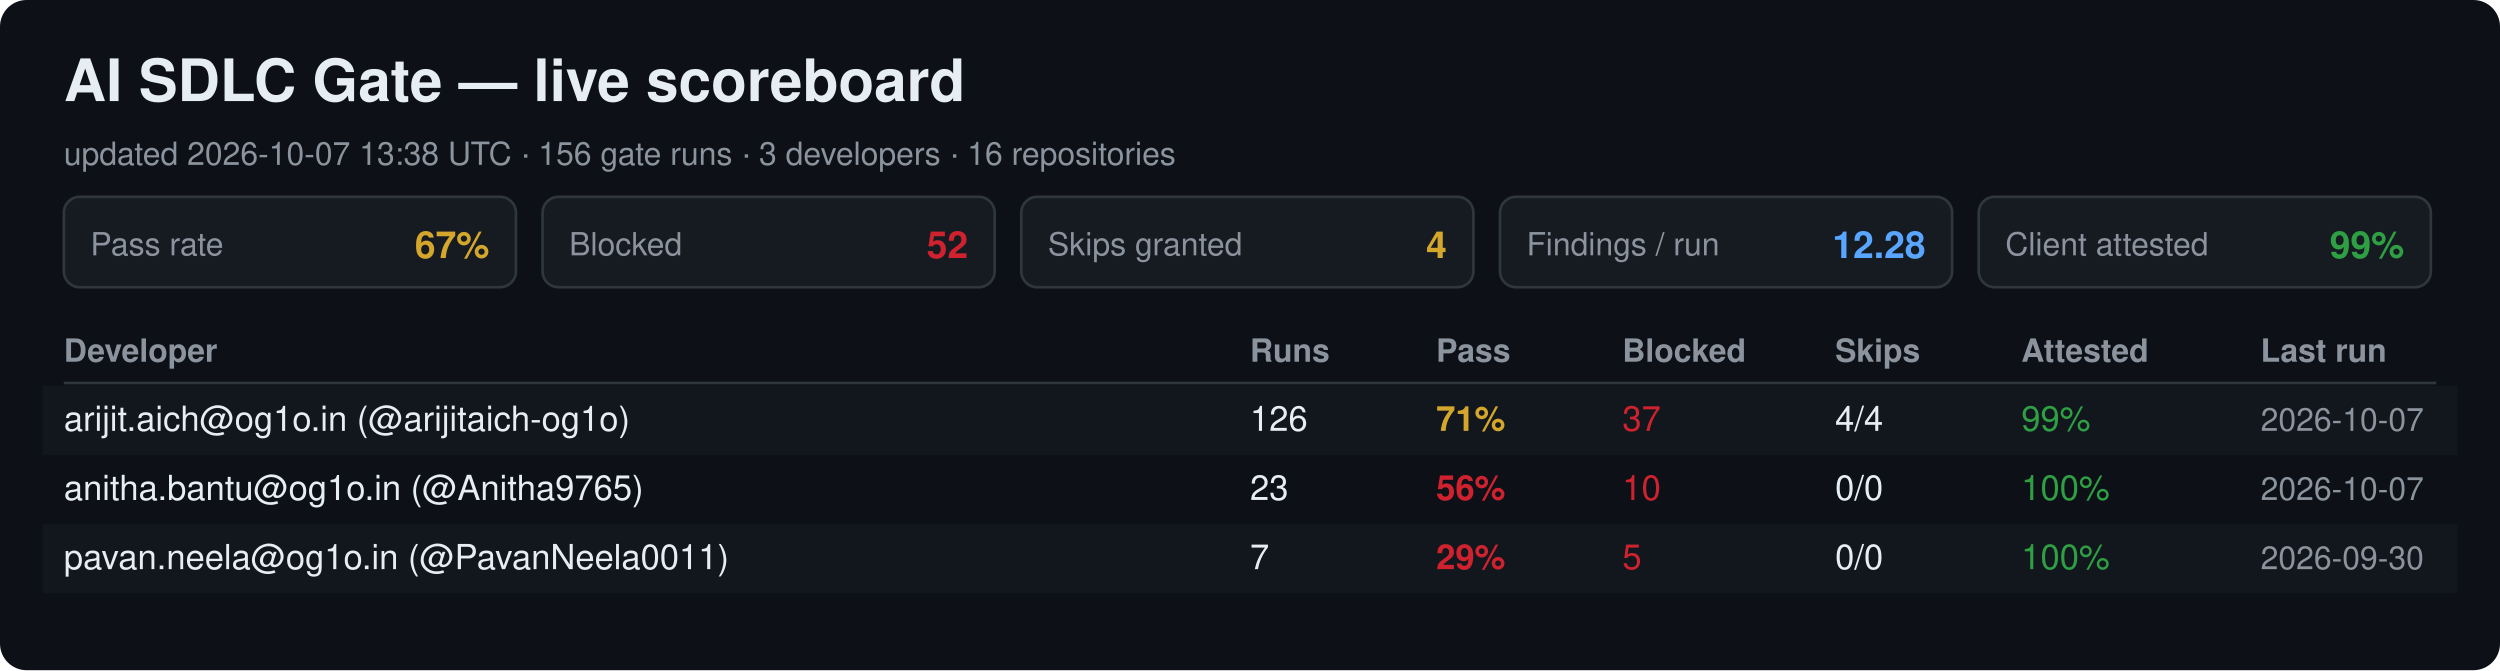
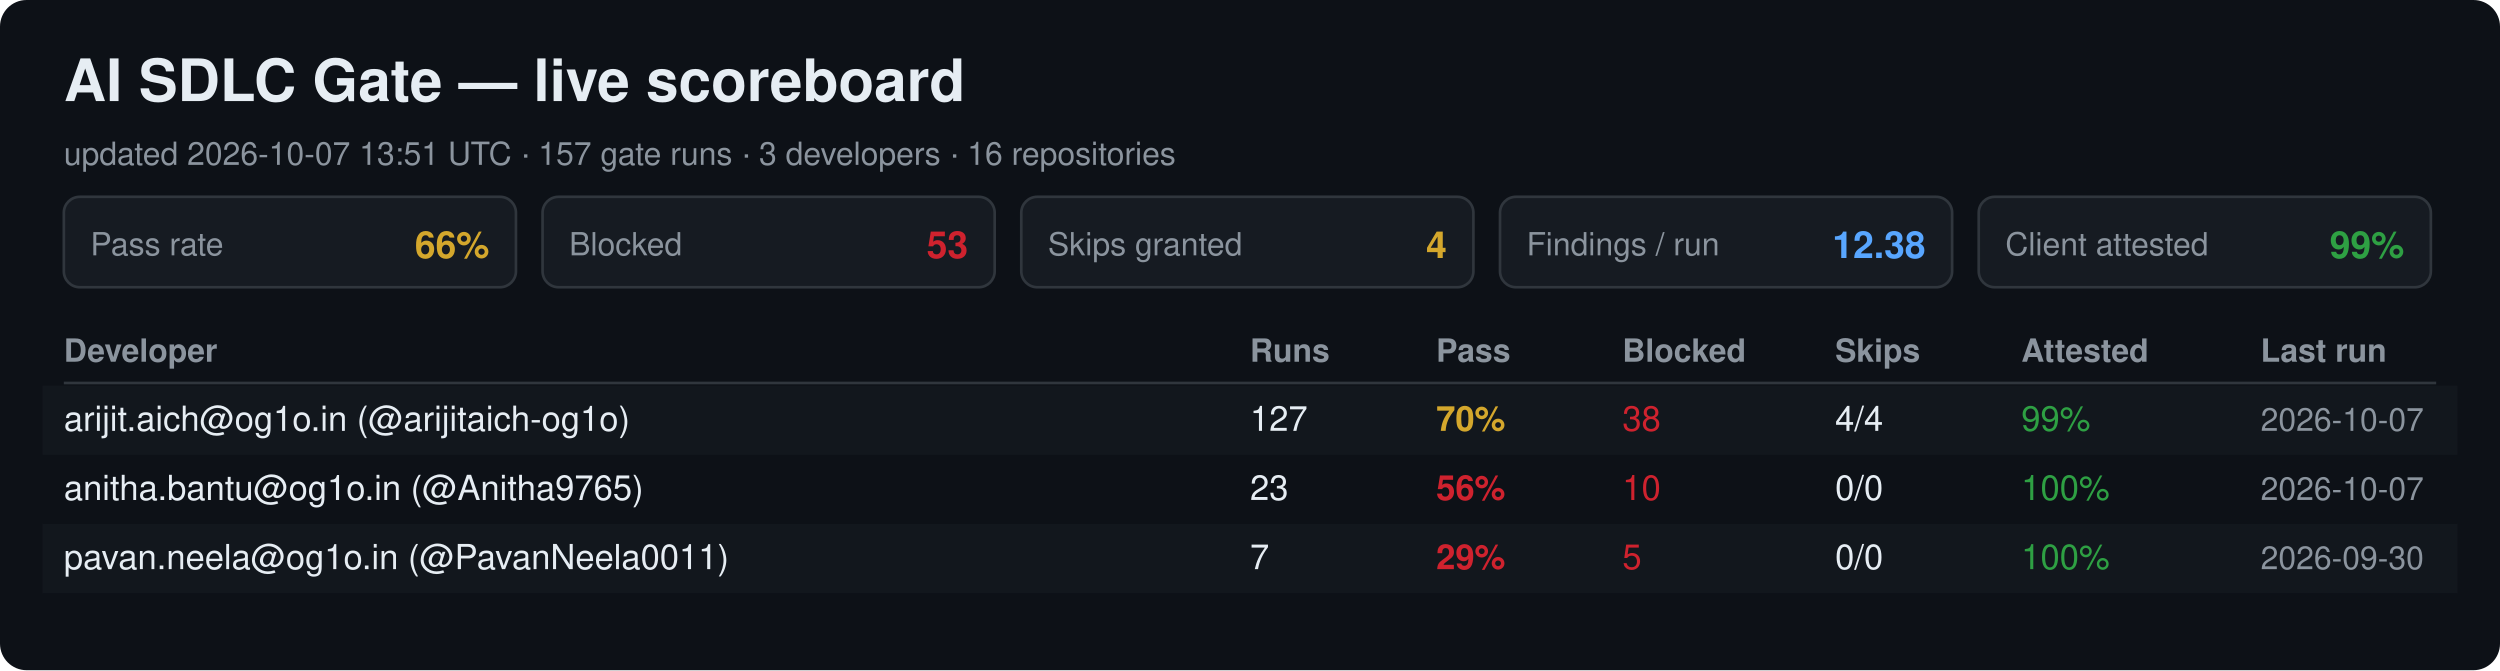
<svg xmlns="http://www.w3.org/2000/svg" width="940" height="252" viewBox="0 0 940 252" font-family="Segoe UI, Helvetica, Arial, sans-serif">
  <rect width="940" height="252" rx="10" fill="#0d1117" />
  <text x="24" y="38" font-size="22" font-weight="700" fill="#e6edf3">AI SDLC Gate — live scoreboard</text>
-   <text x="24" y="62" font-size="12" fill="#8b949e">updated 2026-10-07 13:38 UTC · 156 gate runs · 3 developers · 16 repositories</text>
+   <text x="24" y="62" font-size="12" fill="#8b949e">updated 2026-10-07 13:51 UTC · 157 gate runs · 3 developers · 16 repositories</text>
  <rect x="24" y="74" width="170" height="34" rx="6" fill="#161b22" stroke="#30363d" />
  <text x="34" y="96" font-size="12" fill="#8b949e">Pass rate</text>
-   <text x="184" y="97" font-size="14" font-weight="700" fill="#d4a72c" text-anchor="end">67%</text>
+   <text x="184" y="97" font-size="14" font-weight="700" fill="#d4a72c" text-anchor="end">66%</text>
  <rect x="204" y="74" width="170" height="34" rx="6" fill="#161b22" stroke="#30363d" />
  <text x="214" y="96" font-size="12" fill="#8b949e">Blocked</text>
-   <text x="364" y="97" font-size="14" font-weight="700" fill="#cf222e" text-anchor="end">52</text>
+   <text x="364" y="97" font-size="14" font-weight="700" fill="#cf222e" text-anchor="end">53</text>
  <rect x="384" y="74" width="170" height="34" rx="6" fill="#161b22" stroke="#30363d" />
  <text x="394" y="96" font-size="12" fill="#8b949e">Skips granted</text>
  <text x="544" y="97" font-size="14" font-weight="700" fill="#d4a72c" text-anchor="end">4</text>
  <rect x="564" y="74" width="170" height="34" rx="6" fill="#161b22" stroke="#30363d" />
  <text x="574" y="96" font-size="12" fill="#8b949e">Findings / run</text>
-   <text x="724" y="97" font-size="14" font-weight="700" fill="#58a6ff" text-anchor="end">12.28</text>
+   <text x="724" y="97" font-size="14" font-weight="700" fill="#58a6ff" text-anchor="end">12.38</text>
  <rect x="744" y="74" width="170" height="34" rx="6" fill="#161b22" stroke="#30363d" />
  <text x="754" y="96" font-size="12" fill="#8b949e">Client attested</text>
  <text x="904" y="97" font-size="14" font-weight="700" fill="#2ea043" text-anchor="end">99%</text>
  <text x="24" y="136" font-size="12" font-weight="700" fill="#8b949e">Developer</text>
  <text x="470" y="136" font-size="12" font-weight="700" fill="#8b949e">Runs</text>
  <text x="540" y="136" font-size="12" font-weight="700" fill="#8b949e">Pass</text>
  <text x="610" y="136" font-size="12" font-weight="700" fill="#8b949e">Blocked</text>
  <text x="690" y="136" font-size="12" font-weight="700" fill="#8b949e">Skips</text>
  <text x="760" y="136" font-size="12" font-weight="700" fill="#8b949e">Attested</text>
  <text x="850" y="136" font-size="12" font-weight="700" fill="#8b949e">Last run</text>
  <line x1="24" y1="144" x2="916" y2="144" stroke="#30363d" />
  <rect x="16" y="145" width="908" height="26" fill="#161b22" opacity="0.6" />
  <text x="24" y="162" font-size="13" fill="#e6edf3">arijit.aich@og1o.in (@arijitaich-og1o)</text>
-   <text x="470" y="162" font-size="13" fill="#e6edf3">126</text>
-   <text x="540" y="162" font-size="13" font-weight="700" fill="#d4a72c">71%</text>
-   <text x="610" y="162" font-size="13" fill="#cf222e">37</text>
+   <text x="470" y="162" font-size="13" fill="#e6edf3">127</text>
+   <text x="540" y="162" font-size="13" font-weight="700" fill="#d4a72c">70%</text>
+   <text x="610" y="162" font-size="13" fill="#cf222e">38</text>
  <text x="690" y="162" font-size="13" fill="#e6edf3">4/4</text>
  <text x="760" y="162" font-size="13" fill="#2ea043">99%</text>
  <text x="850" y="162" font-size="12" fill="#8b949e">2026-10-07</text>
  <text x="24" y="188" font-size="13" fill="#e6edf3">anitha.bantu@og1o.in (@Anitha9765)</text>
  <text x="470" y="188" font-size="13" fill="#e6edf3">23</text>
  <text x="540" y="188" font-size="13" font-weight="700" fill="#cf222e">56%</text>
  <text x="610" y="188" font-size="13" fill="#cf222e">10</text>
  <text x="690" y="188" font-size="13" fill="#e6edf3">0/0</text>
  <text x="760" y="188" font-size="13" fill="#2ea043">100%</text>
  <text x="850" y="188" font-size="12" fill="#8b949e">2026-10-07</text>
  <rect x="16" y="197" width="908" height="26" fill="#161b22" opacity="0.6" />
  <text x="24" y="214" font-size="13" fill="#e6edf3">pavan.neela@og1o.in (@PavanNeela0011)</text>
  <text x="470" y="214" font-size="13" fill="#e6edf3">7</text>
  <text x="540" y="214" font-size="13" font-weight="700" fill="#cf222e">29%</text>
  <text x="610" y="214" font-size="13" fill="#cf222e">5</text>
  <text x="690" y="214" font-size="13" fill="#e6edf3">0/0</text>
  <text x="760" y="214" font-size="13" fill="#2ea043">100%</text>
  <text x="850" y="214" font-size="12" fill="#8b949e">2026-09-30</text>
</svg>
